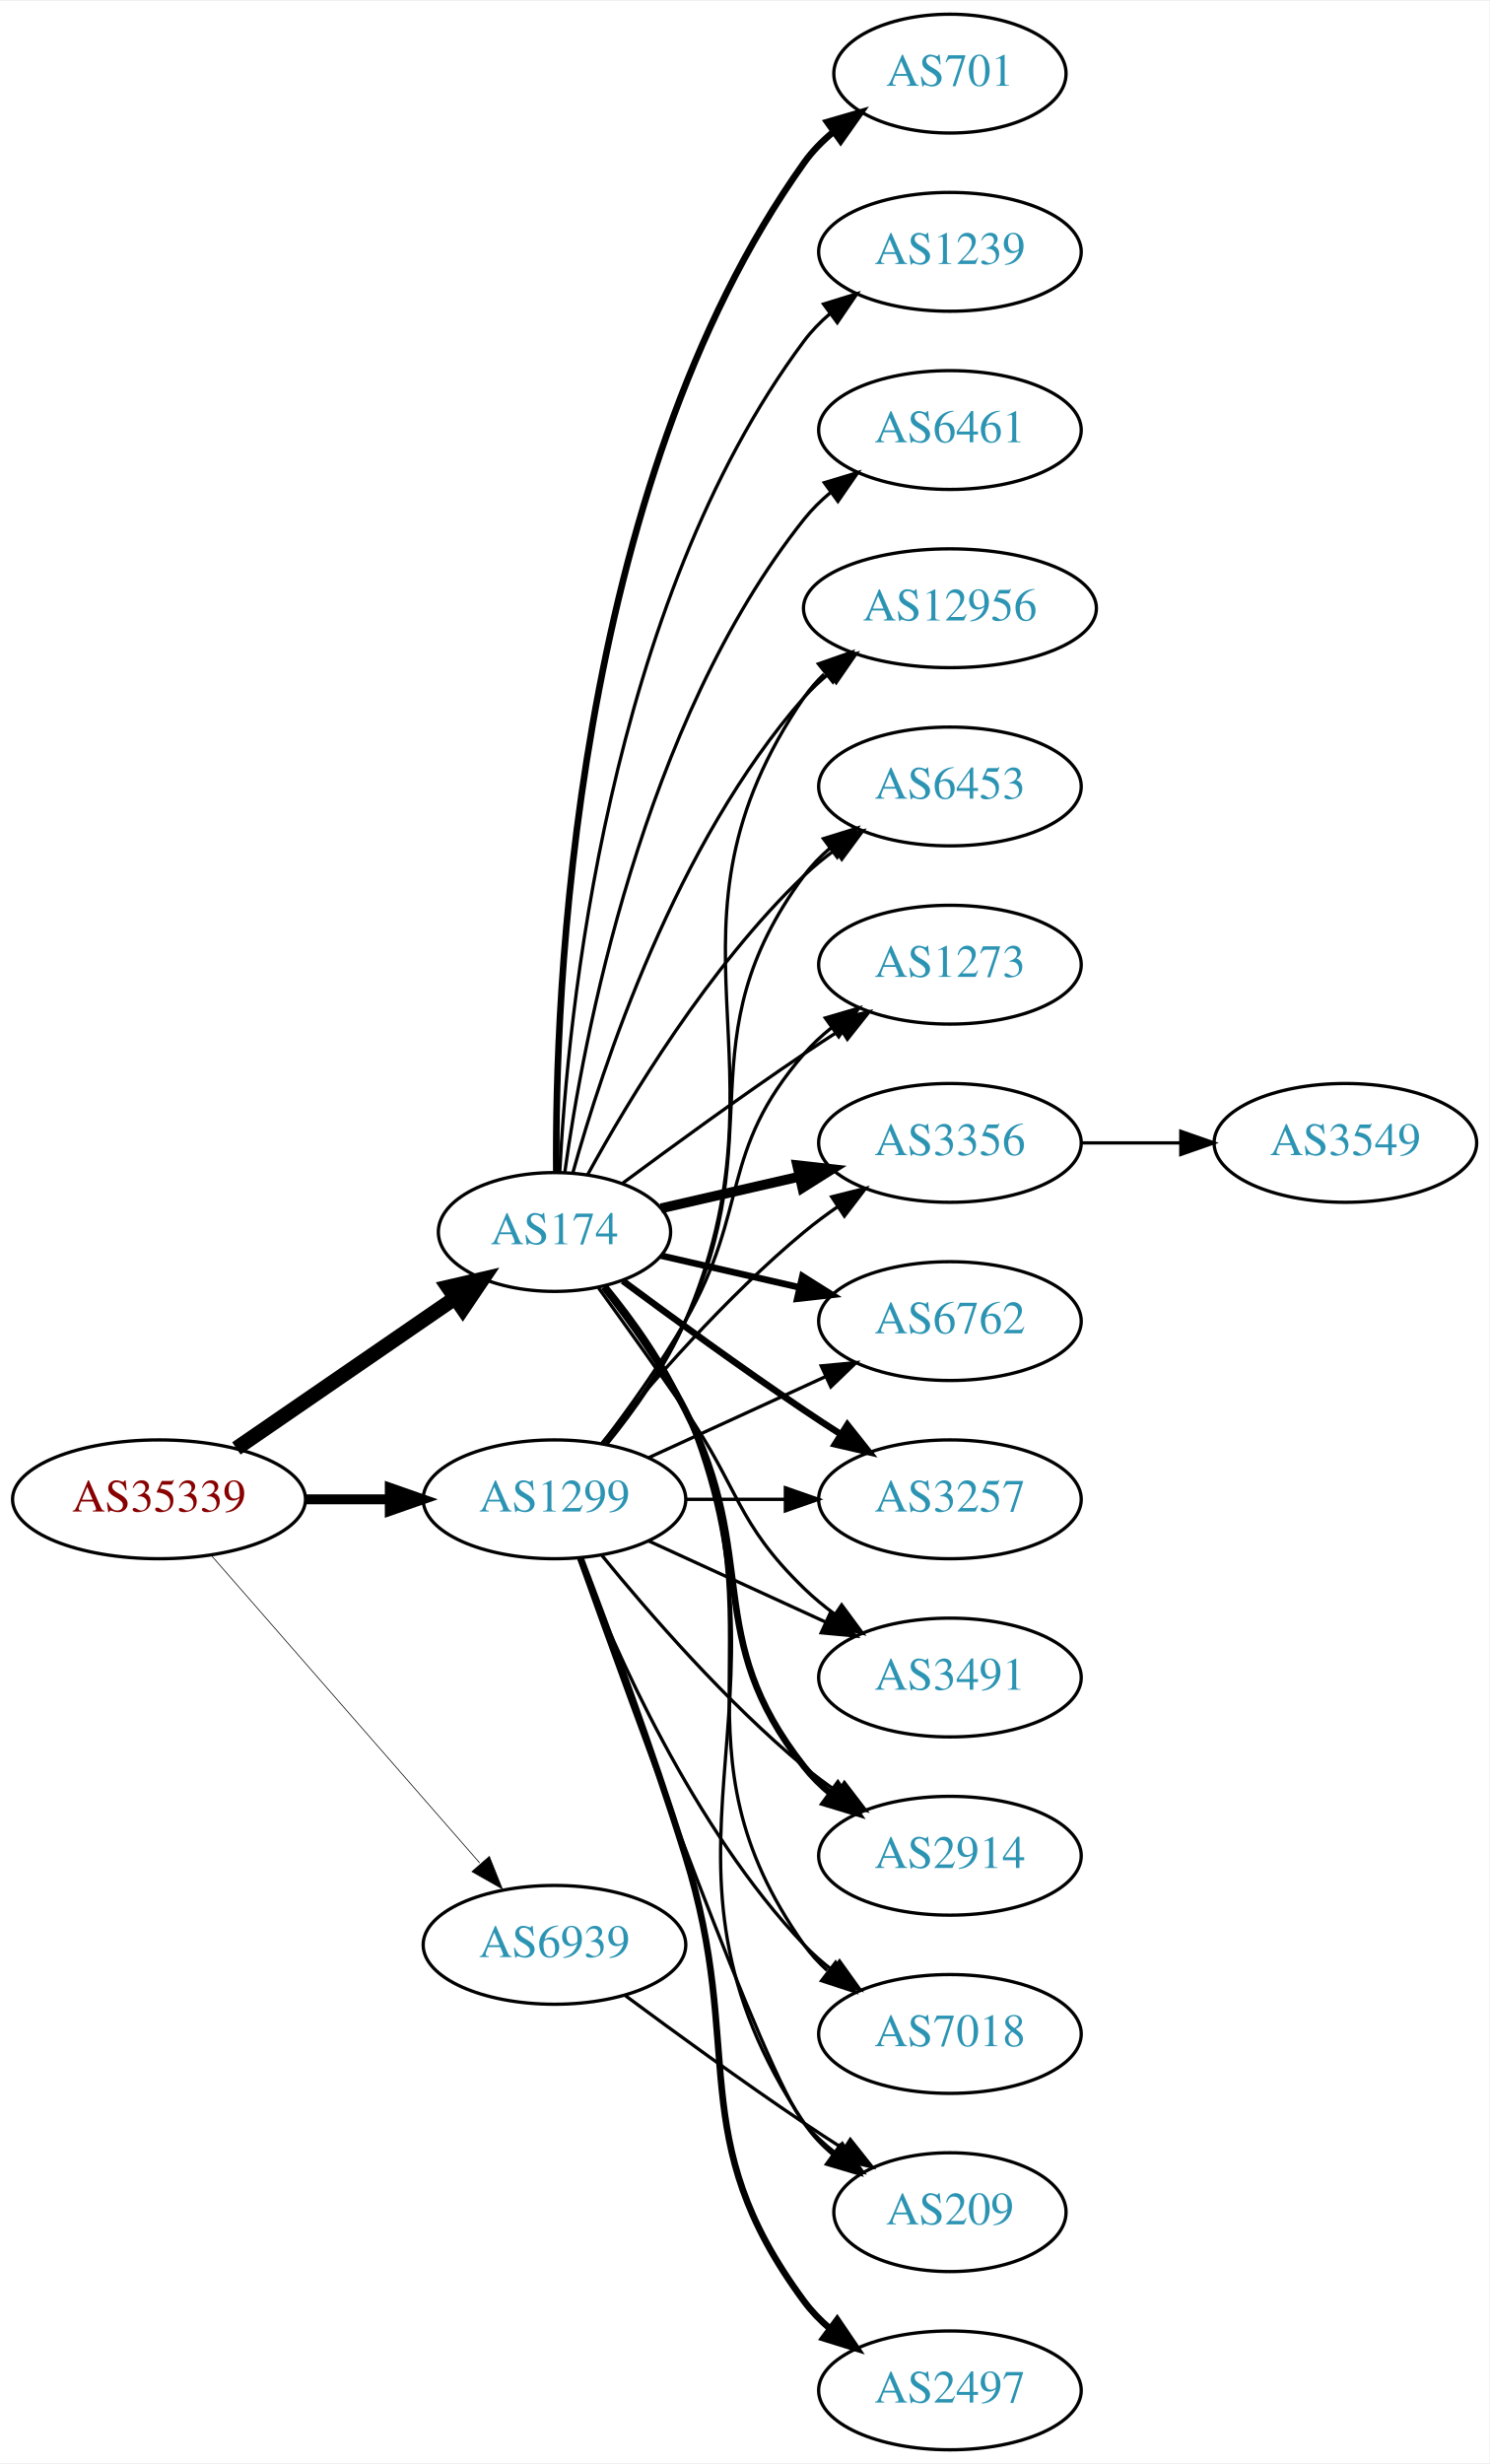
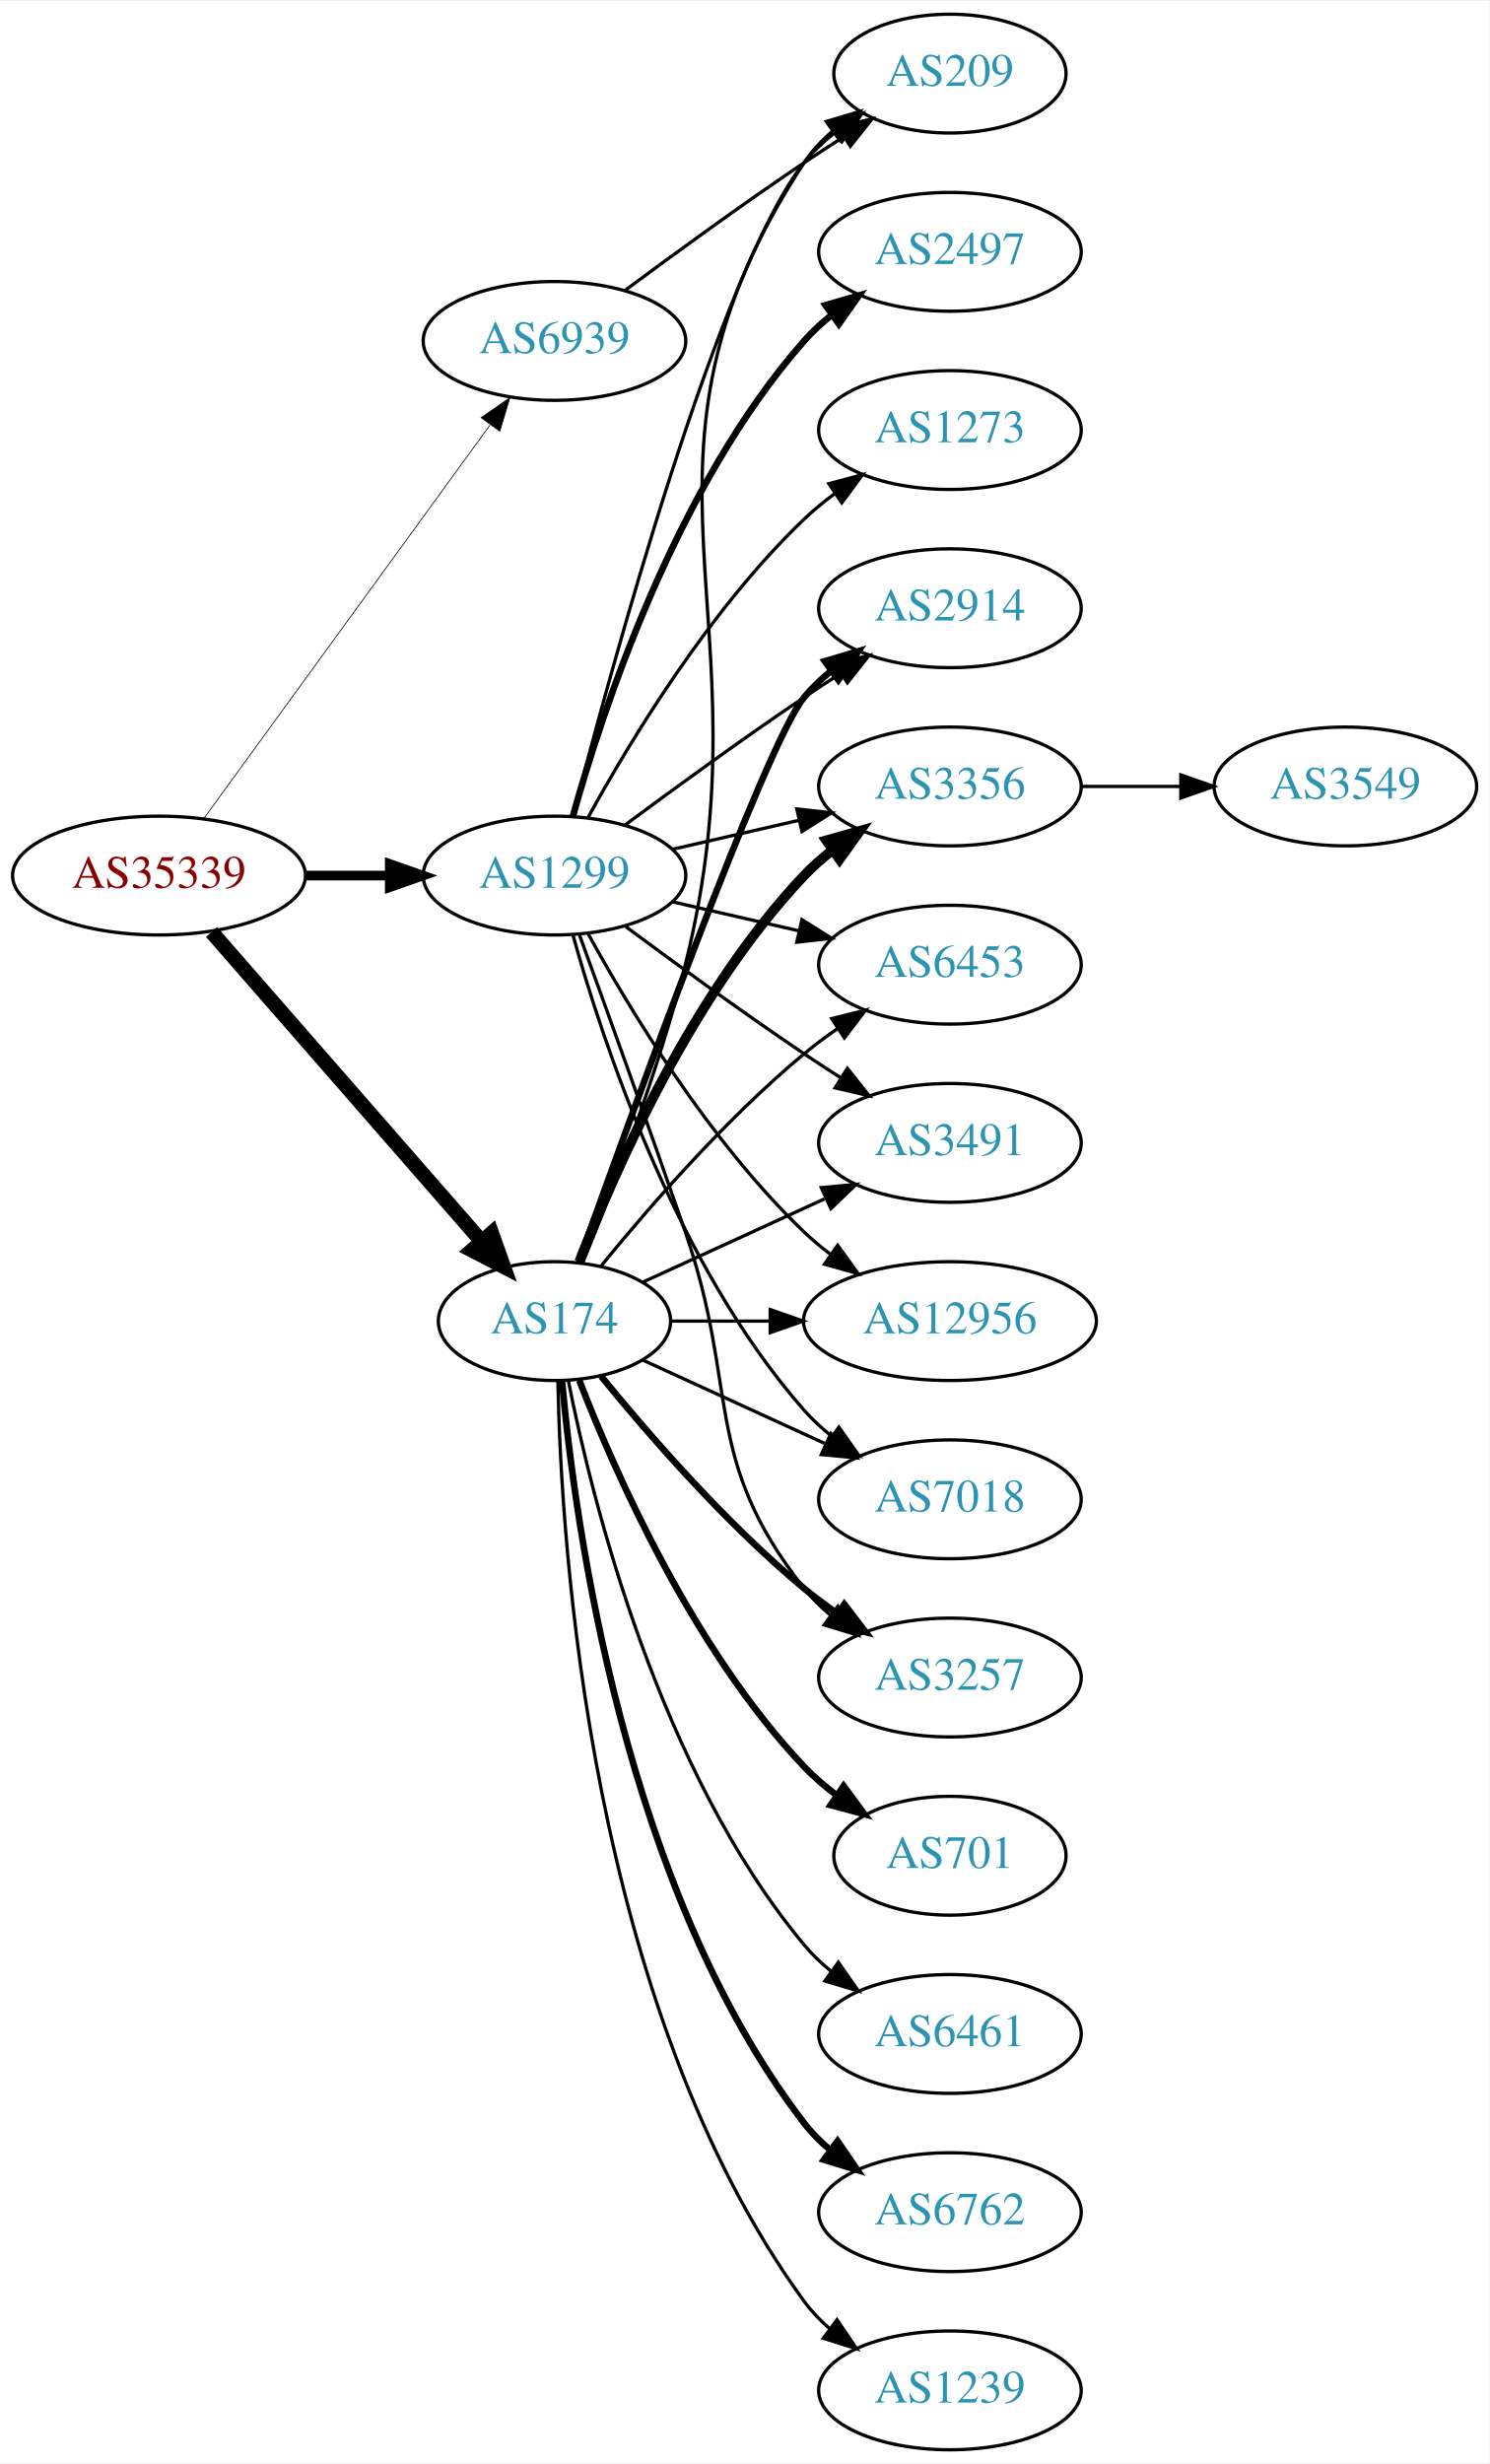
<svg xmlns="http://www.w3.org/2000/svg" xmlns:xlink="http://www.w3.org/1999/xlink" width="451pt" height="746pt" viewBox="0.00 0.00 451.37 746.00">
  <g id="graph0" class="graph" transform="scale(1 1) rotate(0) translate(4 742)">
    <polygon fill="white" stroke="none" points="-4,4 -4,-742 447.37,-742 447.37,4 -4,4" />
    <g id="node1" class="node">
      <g id="a_node1">
        <a xlink:href="/asn/35339" xlink:title="AS35339 ~ AtNOC Clemens Zauner e.U. [AT]">
-           <ellipse fill="#ffffff" stroke="black" cx="44.196" cy="-288" rx="44.393" ry="18" />
-           <text text-anchor="middle" x="44.196" y="-284.3" font-family="Times,serif" font-size="14.00" fill="#880000">AS35339</text>
+           <ellipse fill="#ffffff" stroke="black" cx="44.196" cy="-477" rx="44.393" ry="18" />
+           <text text-anchor="middle" x="44.196" y="-473.3" font-family="Times,serif" font-size="14.00" fill="#880000">AS35339</text>
        </a>
      </g>
    </g>
    <g id="node2" class="node">
      <g id="a_node2">
        <a xlink:href="/asn/174" xlink:title="AS174 ~ Cogent Communications [US]">
-           <ellipse fill="#ffffff" stroke="black" cx="164.039" cy="-369" rx="35.194" ry="18" />
-           <text text-anchor="middle" x="164.039" y="-365.3" font-family="Times,serif" font-size="14.00" fill="#2c94b3">AS174</text>
+           <ellipse fill="#ffffff" stroke="black" cx="164.039" cy="-342" rx="35.194" ry="18" />
+           <text text-anchor="middle" x="164.039" y="-338.3" font-family="Times,serif" font-size="14.00" fill="#2c94b3">AS174</text>
        </a>
      </g>
    </g>
    <g id="edge1" class="edge">
-       <path fill="none" stroke="black" stroke-width="4.5" d="M67.639,-303.426C86.454,-316.359 113.45,-334.915 133.927,-348.99" />
-       <polygon fill="black" stroke="black" stroke-width="4.5" points="131.789,-352.298 142.26,-354.718 136.249,-345.808 131.789,-352.298" />
+       <path fill="none" stroke="black" stroke-width="4.5" d="M60.121,-459.902C80.776,-436.24 118.189,-393.38 141.765,-366.371" />
+       <polygon fill="black" stroke="black" stroke-width="4.5" points="144.994,-368.66 148.604,-358.537 139.061,-363.481 144.994,-368.66" />
    </g>
    <g id="node3" class="node">
      <g id="a_node3">
        <a xlink:href="/asn/1299" xlink:title="AS1299 ~ Telia Carrier [EU]">
-           <ellipse fill="#ffffff" stroke="black" cx="164.039" cy="-288" rx="39.794" ry="18" />
-           <text text-anchor="middle" x="164.039" y="-284.3" font-family="Times,serif" font-size="14.00" fill="#2c94b3">AS1299</text>
+           <ellipse fill="#ffffff" stroke="black" cx="164.039" cy="-477" rx="39.794" ry="18" />
+           <text text-anchor="middle" x="164.039" y="-473.3" font-family="Times,serif" font-size="14.00" fill="#2c94b3">AS1299</text>
        </a>
      </g>
    </g>
    <g id="edge2" class="edge">
-       <path fill="none" stroke="black" stroke-width="3" d="M88.407,-288C96.72,-288 105.482,-288 113.965,-288" />
-       <polygon fill="black" stroke="black" stroke-width="3" points="114.123,-291.5 124.123,-288 114.123,-284.5 114.123,-291.5" />
+       <path fill="none" stroke="black" stroke-width="2.925" d="M88.407,-477C96.72,-477 105.482,-477 113.965,-477" />
+       <polygon fill="black" stroke="black" stroke-width="2.925" points="114.123,-480.5 124.123,-477 114.123,-473.5 114.123,-480.5" />
    </g>
    <g id="node4" class="node">
      <g id="a_node4">
        <a xlink:href="/asn/6939" xlink:title="AS6939 ~ Hurricane Electric LLC [US]">
-           <ellipse fill="#ffffff" stroke="black" cx="164.039" cy="-153" rx="39.794" ry="18" />
-           <text text-anchor="middle" x="164.039" y="-149.3" font-family="Times,serif" font-size="14.00" fill="#2c94b3">AS6939</text>
+           <ellipse fill="#ffffff" stroke="black" cx="164.039" cy="-639" rx="39.794" ry="18" />
+           <text text-anchor="middle" x="164.039" y="-635.3" font-family="Times,serif" font-size="14.00" fill="#2c94b3">AS6939</text>
        </a>
      </g>
    </g>
    <g id="edge3" class="edge">
-       <path fill="none" stroke="black" stroke-width="0.214" d="M60.121,-270.902C80.663,-247.369 117.782,-204.845 141.379,-177.813" />
-       <polygon fill="black" stroke="black" stroke-width="0.214" points="144.296,-179.794 148.235,-169.959 139.022,-175.191 144.296,-179.794" />
+       <path fill="none" stroke="black" stroke-width="0.225" d="M57.807,-494.337C78.628,-522.96 120.29,-580.233 144.479,-613.486" />
+       <polygon fill="black" stroke="black" stroke-width="0.225" points="141.805,-615.76 150.518,-621.788 147.466,-611.642 141.805,-615.76" />
    </g>
    <g id="node5" class="node">
      <g id="a_node5">
-         <a xlink:href="/asn/3356" xlink:title="AS3356 ~ Level 3 Parent, LLC [US]">
-           <ellipse fill="#ffffff" stroke="black" cx="283.881" cy="-396" rx="39.794" ry="18" />
-           <text text-anchor="middle" x="283.881" y="-392.3" font-family="Times,serif" font-size="14.00" fill="#2c94b3">AS3356</text>
+         <a xlink:href="/asn/3257" xlink:title="AS3257 ~ GTT [DE]">
+           <ellipse fill="#ffffff" stroke="black" cx="283.881" cy="-234" rx="39.794" ry="18" />
+           <text text-anchor="middle" x="283.881" y="-230.3" font-family="Times,serif" font-size="14.00" fill="#2c94b3">AS3257</text>
        </a>
      </g>
    </g>
    <g id="edge4" class="edge">
-       <path fill="none" stroke="black" stroke-width="3" d="M196.309,-376.165C209.148,-379.106 224.253,-382.567 238.22,-385.767" />
-       <polygon fill="black" stroke="black" stroke-width="3" points="237.612,-389.219 248.141,-388.04 239.175,-382.395 237.612,-389.219" />
+       <path fill="none" stroke="black" stroke-width="2" d="M178.196,-325.257C192.281,-307.961 215.84,-280.777 239.685,-261 242.901,-258.332 246.402,-255.73 249.972,-253.259" />
+       <polygon fill="black" stroke="black" stroke-width="2" points="251.896,-256.183 258.329,-247.764 248.05,-250.334 251.896,-256.183" />
    </g>
    <g id="node6" class="node">
      <g id="a_node6">
-         <a xlink:href="/asn/6762" xlink:title="AS6762 ~ TELECOM ITALIA SPARKLE S.p.A. [IT]">
-           <ellipse fill="#ffffff" stroke="black" cx="283.881" cy="-342" rx="39.794" ry="18" />
-           <text text-anchor="middle" x="283.881" y="-338.3" font-family="Times,serif" font-size="14.00" fill="#2c94b3">AS6762</text>
+         <a xlink:href="/asn/2914" xlink:title="AS2914 ~ NTT America, Inc. [US]">
+           <ellipse fill="#ffffff" stroke="black" cx="283.881" cy="-558" rx="39.794" ry="18" />
+           <text text-anchor="middle" x="283.881" y="-554.3" font-family="Times,serif" font-size="14.00" fill="#2c94b3">AS2914</text>
        </a>
      </g>
    </g>
    <g id="edge5" class="edge">
-       <path fill="none" stroke="black" stroke-width="2" d="M196.309,-361.835C209.148,-358.894 224.253,-355.433 238.22,-352.233" />
-       <polygon fill="black" stroke="black" stroke-width="2" points="239.175,-355.605 248.141,-349.96 237.612,-348.781 239.175,-355.605" />
+       <path fill="none" stroke="black" stroke-width="2" d="M171.369,-359.86C187.209,-404.267 228.118,-517.103 239.685,-531 242.09,-533.889 244.886,-536.563 247.879,-539.013" />
+       <polygon fill="black" stroke="black" stroke-width="2" points="245.967,-541.95 256.122,-544.973 250.069,-536.277 245.967,-541.95" />
    </g>
    <g id="node7" class="node">
      <g id="a_node7">
-         <a xlink:href="/asn/3257" xlink:title="AS3257 ~ GTT [DE]">
-           <ellipse fill="#ffffff" stroke="black" cx="283.881" cy="-288" rx="39.794" ry="18" />
-           <text text-anchor="middle" x="283.881" y="-284.3" font-family="Times,serif" font-size="14.00" fill="#2c94b3">AS3257</text>
+         <a xlink:href="/asn/3356" xlink:title="AS3356 ~ Level 3 Parent, LLC [US]">
+           <ellipse fill="#ffffff" stroke="black" cx="283.881" cy="-504" rx="39.794" ry="18" />
+           <text text-anchor="middle" x="283.881" y="-500.3" font-family="Times,serif" font-size="14.00" fill="#2c94b3">AS3356</text>
        </a>
      </g>
    </g>
    <g id="edge6" class="edge">
-       <path fill="none" stroke="black" stroke-width="2" d="M184.74,-354.19C199.642,-343.125 220.71,-327.772 239.685,-315 243.234,-312.611 246.984,-310.161 250.733,-307.758" />
-       <polygon fill="black" stroke="black" stroke-width="2" points="252.801,-310.591 259.381,-302.288 249.059,-304.675 252.801,-310.591" />
+       <path fill="none" stroke="black" stroke-width="3" d="M171.562,-359.994C182.312,-387.728 205.969,-441.429 239.685,-477 242.271,-479.728 245.188,-482.294 248.257,-484.677" />
+       <polygon fill="black" stroke="black" stroke-width="3" points="246.411,-487.658 256.605,-490.543 250.435,-481.93 246.411,-487.658" />
    </g>
    <g id="node8" class="node">
      <g id="a_node8">
-         <a xlink:href="/asn/3491" xlink:title="AS3491 ~ PCCW Global, Inc. [US]">
-           <ellipse fill="#ffffff" stroke="black" cx="283.881" cy="-234" rx="39.794" ry="18" />
-           <text text-anchor="middle" x="283.881" y="-230.3" font-family="Times,serif" font-size="14.00" fill="#2c94b3">AS3491</text>
+         <a xlink:href="/asn/6762" xlink:title="AS6762 ~ TELECOM ITALIA SPARKLE S.p.A. [IT]">
+           <ellipse fill="#ffffff" stroke="black" cx="283.881" cy="-72" rx="39.794" ry="18" />
+           <text text-anchor="middle" x="283.881" y="-68.3" font-family="Times,serif" font-size="14.00" fill="#2c94b3">AS6762</text>
        </a>
      </g>
    </g>
    <g id="edge7" class="edge">
-       <path fill="none" stroke="black" d="M177.368,-352.078C185.03,-341.486 195.035,-327.52 203.685,-315 220.081,-291.269 218.992,-281.094 239.685,-261 242.53,-258.237 245.704,-255.614 249.004,-253.166" />
-       <polygon fill="black" stroke="black" points="251.07,-255.994 257.352,-247.462 247.121,-250.214 251.07,-255.994" />
+       <path fill="none" stroke="black" stroke-width="2" d="M166.323,-323.883C170.221,-280.668 185.238,-169.869 239.685,-99 241.975,-96.019 244.695,-93.284 247.639,-90.796" />
+       <polygon fill="black" stroke="black" stroke-width="2" points="249.833,-93.527 255.816,-84.782 245.686,-87.888 249.833,-93.527" />
    </g>
    <g id="node9" class="node">
      <g id="a_node9">
-         <a xlink:href="/asn/2914" xlink:title="AS2914 ~ NTT America, Inc. [US]">
-           <ellipse fill="#ffffff" stroke="black" cx="283.881" cy="-180" rx="39.794" ry="18" />
-           <text text-anchor="middle" x="283.881" y="-176.3" font-family="Times,serif" font-size="14.00" fill="#2c94b3">AS2914</text>
+         <a xlink:href="/asn/1239" xlink:title="AS1239 ~ Sprint [US]">
+           <ellipse fill="#ffffff" stroke="black" cx="283.881" cy="-18" rx="39.794" ry="18" />
+           <text text-anchor="middle" x="283.881" y="-14.3" font-family="Times,serif" font-size="14.00" fill="#2c94b3">AS1239</text>
        </a>
      </g>
    </g>
    <g id="edge8" class="edge">
-       <path fill="none" stroke="black" stroke-width="2" d="M178.962,-352.336C187.019,-342.069 196.878,-328.352 203.685,-315 226.665,-269.923 208.386,-246.754 239.685,-207 242.01,-204.047 244.754,-201.33 247.713,-198.853" />
-       <polygon fill="black" stroke="black" stroke-width="2" points="249.906,-201.585 255.91,-192.855 245.772,-195.936 249.906,-201.585" />
+       <path fill="none" stroke="black" d="M165.071,-323.663C166.044,-273.921 174.763,-134.194 239.685,-45 241.897,-41.961 244.565,-39.187 247.477,-36.674" />
+       <polygon fill="black" stroke="black" points="249.672,-39.403 255.608,-30.627 245.495,-33.786 249.672,-39.403" />
    </g>
    <g id="node10" class="node">
      <g id="a_node10">
        <a xlink:href="/asn/701" xlink:title="AS701 ~ UUNET [US]">
-           <ellipse fill="#ffffff" stroke="black" cx="283.881" cy="-720" rx="35.194" ry="18" />
-           <text text-anchor="middle" x="283.881" y="-716.3" font-family="Times,serif" font-size="14.00" fill="#2c94b3">AS701</text>
+           <ellipse fill="#ffffff" stroke="black" cx="283.881" cy="-180" rx="35.194" ry="18" />
+           <text text-anchor="middle" x="283.881" y="-176.3" font-family="Times,serif" font-size="14.00" fill="#2c94b3">AS701</text>
        </a>
      </g>
    </g>
    <g id="edge9" class="edge">
-       <path fill="none" stroke="black" stroke-width="2" d="M164.587,-387.063C164.168,-439.503 169.322,-594.293 239.685,-693 242.168,-696.484 245.256,-699.615 248.63,-702.402" />
-       <polygon fill="black" stroke="black" stroke-width="2" points="246.702,-705.326 256.875,-708.287 250.769,-699.629 246.702,-705.326" />
+       <path fill="none" stroke="black" stroke-width="2" d="M171.562,-324.006C182.312,-296.272 205.969,-242.571 239.685,-207 242.628,-203.895 246.001,-200.999 249.537,-198.345" />
+       <polygon fill="black" stroke="black" stroke-width="2" points="251.666,-201.129 257.956,-192.603 247.722,-195.346 251.666,-201.129" />
    </g>
    <g id="node11" class="node">
      <g id="a_node11">
-         <a xlink:href="/asn/7018" xlink:title="AS7018 ~ AT&amp;T Services, Inc. [US]">
-           <ellipse fill="#ffffff" stroke="black" cx="283.881" cy="-126" rx="39.794" ry="18" />
-           <text text-anchor="middle" x="283.881" y="-122.3" font-family="Times,serif" font-size="14.00" fill="#2c94b3">AS7018</text>
+         <a xlink:href="/asn/209" xlink:title="AS209 ~ CenturyLink Communications, LLC [US]">
+           <ellipse fill="#ffffff" stroke="black" cx="283.881" cy="-720" rx="35.194" ry="18" />
+           <text text-anchor="middle" x="283.881" y="-716.3" font-family="Times,serif" font-size="14.00" fill="#2c94b3">AS209</text>
        </a>
      </g>
    </g>
    <g id="edge10" class="edge">
-       <path fill="none" stroke="black" d="M179.469,-352.578C187.705,-342.396 197.575,-328.685 203.685,-315 233.755,-247.651 197.106,-213.225 239.685,-153 241.676,-150.184 244.063,-147.599 246.679,-145.24" />
-       <polygon fill="black" stroke="black" points="249.232,-147.694 255.048,-138.838 244.978,-142.135 249.232,-147.694" />
+       <path fill="none" stroke="black" d="M172.563,-359.63C181.286,-380.743 195.51,-417.353 203.685,-450 230.205,-555.909 179.888,-601.653 239.685,-693 242.028,-696.579 245.028,-699.77 248.353,-702.591" />
+       <polygon fill="black" stroke="black" points="246.39,-705.491 256.545,-708.512 250.491,-699.818 246.39,-705.491" />
    </g>
    <g id="node12" class="node">
      <g id="a_node12">
-         <a xlink:href="/asn/12956" xlink:title="AS12956 ~ TELXIUS [ES]">
-           <ellipse fill="#ffffff" stroke="black" cx="283.881" cy="-558" rx="44.393" ry="18" />
-           <text text-anchor="middle" x="283.881" y="-554.3" font-family="Times,serif" font-size="14.00" fill="#2c94b3">AS12956</text>
+         <a xlink:href="/asn/6453" xlink:title="AS6453 ~ TATA COMMUNICATIONS (AMERICA) INC [US]">
+           <ellipse fill="#ffffff" stroke="black" cx="283.881" cy="-450" rx="39.794" ry="18" />
+           <text text-anchor="middle" x="283.881" y="-446.3" font-family="Times,serif" font-size="14.00" fill="#2c94b3">AS6453</text>
        </a>
      </g>
    </g>
    <g id="edge11" class="edge">
-       <path fill="none" stroke="black" d="M169.612,-386.946C178.517,-418.995 200.801,-486.842 239.685,-531 241.975,-533.601 244.577,-536.038 247.34,-538.301" />
-       <polygon fill="black" stroke="black" points="245.293,-541.14 255.434,-544.208 249.419,-535.485 245.293,-541.14" />
+       <path fill="none" stroke="black" d="M178.196,-358.743C192.281,-376.039 215.84,-403.223 239.685,-423 242.901,-425.668 246.402,-428.27 249.972,-430.741" />
+       <polygon fill="black" stroke="black" points="248.05,-433.666 258.329,-436.236 251.896,-427.817 248.05,-433.666" />
    </g>
    <g id="node13" class="node">
      <g id="a_node13">
-         <a xlink:href="/asn/1239" xlink:title="AS1239 ~ Sprint [US]">
-           <ellipse fill="#ffffff" stroke="black" cx="283.881" cy="-666" rx="39.794" ry="18" />
-           <text text-anchor="middle" x="283.881" y="-662.3" font-family="Times,serif" font-size="14.00" fill="#2c94b3">AS1239</text>
+         <a xlink:href="/asn/3491" xlink:title="AS3491 ~ PCCW Global, Inc. [US]">
+           <ellipse fill="#ffffff" stroke="black" cx="283.881" cy="-396" rx="39.794" ry="18" />
+           <text text-anchor="middle" x="283.881" y="-392.3" font-family="Times,serif" font-size="14.00" fill="#2c94b3">AS3491</text>
        </a>
      </g>
    </g>
    <g id="edge12" class="edge">
-       <path fill="none" stroke="black" d="M165.63,-387.023C168.007,-433.412 179.925,-558.893 239.685,-639 241.933,-642.013 244.624,-644.769 247.551,-647.272" />
-       <polygon fill="black" stroke="black" points="245.582,-650.169 255.702,-653.303 249.746,-644.542 245.582,-650.169" />
+       <path fill="none" stroke="black" d="M190.9,-353.851C207.02,-361.238 228.023,-370.862 245.888,-379.048" />
+       <polygon fill="black" stroke="black" points="244.89,-382.441 255.439,-383.425 247.806,-376.077 244.89,-382.441" />
    </g>
    <g id="node14" class="node">
      <g id="a_node14">
-         <a xlink:href="/asn/209" xlink:title="AS209 ~ CenturyLink Communications, LLC [US]">
-           <ellipse fill="#ffffff" stroke="black" cx="283.881" cy="-72" rx="35.194" ry="18" />
-           <text text-anchor="middle" x="283.881" y="-68.3" font-family="Times,serif" font-size="14.00" fill="#2c94b3">AS209</text>
+         <a xlink:href="/asn/12956" xlink:title="AS12956 ~ TELXIUS [ES]">
+           <ellipse fill="#ffffff" stroke="black" cx="283.881" cy="-342" rx="44.393" ry="18" />
+           <text text-anchor="middle" x="283.881" y="-338.3" font-family="Times,serif" font-size="14.00" fill="#2c94b3">AS12956</text>
        </a>
      </g>
    </g>
    <g id="edge13" class="edge">
-       <path fill="none" stroke="black" d="M179.736,-352.694C188.067,-342.553 197.943,-328.844 203.685,-315 240.971,-225.101 185.647,-179.944 239.685,-99 242.061,-95.442 245.081,-92.264 248.417,-89.451" />
-       <polygon fill="black" stroke="black" points="250.555,-92.224 256.621,-83.538 246.462,-86.545 250.555,-92.224" />
+       <path fill="none" stroke="black" d="M199.44,-342C208.815,-342 219.198,-342 229.365,-342" />
+       <polygon fill="black" stroke="black" points="229.414,-345.5 239.414,-342 229.414,-338.5 229.414,-345.5" />
    </g>
    <g id="node15" class="node">
      <g id="a_node15">
        <a xlink:href="/asn/6461" xlink:title="AS6461 ~ Zayo Bandwidth [US]">
-           <ellipse fill="#ffffff" stroke="black" cx="283.881" cy="-612" rx="39.794" ry="18" />
-           <text text-anchor="middle" x="283.881" y="-608.3" font-family="Times,serif" font-size="14.00" fill="#2c94b3">AS6461</text>
+           <ellipse fill="#ffffff" stroke="black" cx="283.881" cy="-126" rx="39.794" ry="18" />
+           <text text-anchor="middle" x="283.881" y="-122.3" font-family="Times,serif" font-size="14.00" fill="#2c94b3">AS6461</text>
        </a>
      </g>
    </g>
    <g id="edge14" class="edge">
-       <path fill="none" stroke="black" d="M167.178,-387.17C172.678,-426.974 190.504,-523.233 239.685,-585 242.026,-587.94 244.781,-590.649 247.747,-593.121" />
-       <polygon fill="black" stroke="black" points="245.812,-596.042 255.953,-599.11 249.939,-590.388 245.812,-596.042" />
+       <path fill="none" stroke="black" d="M168.237,-323.927C175.401,-287.859 195.675,-205.875 239.685,-153 242.09,-150.111 244.886,-147.437 247.879,-144.987" />
+       <polygon fill="black" stroke="black" points="250.069,-147.723 256.122,-139.027 245.967,-142.05 250.069,-147.723" />
    </g>
    <g id="node16" class="node">
      <g id="a_node16">
-         <a xlink:href="/asn/6453" xlink:title="AS6453 ~ TATA COMMUNICATIONS (AMERICA) INC [US]">
-           <ellipse fill="#ffffff" stroke="black" cx="283.881" cy="-504" rx="39.794" ry="18" />
-           <text text-anchor="middle" x="283.881" y="-500.3" font-family="Times,serif" font-size="14.00" fill="#2c94b3">AS6453</text>
+         <a xlink:href="/asn/7018" xlink:title="AS7018 ~ AT&amp;T Services, Inc. [US]">
+           <ellipse fill="#ffffff" stroke="black" cx="283.881" cy="-288" rx="39.794" ry="18" />
+           <text text-anchor="middle" x="283.881" y="-284.3" font-family="Times,serif" font-size="14.00" fill="#2c94b3">AS7018</text>
        </a>
      </g>
    </g>
    <g id="edge15" class="edge">
-       <path fill="none" stroke="black" d="M174.065,-386.321C186.548,-409.1 210.837,-449.453 239.685,-477 242.553,-479.739 245.742,-482.347 249.051,-484.785" />
-       <polygon fill="black" stroke="black" points="247.175,-487.742 257.411,-490.477 251.114,-481.956 247.175,-487.742" />
+       <path fill="none" stroke="black" d="M190.9,-330.149C207.02,-322.762 228.023,-313.138 245.888,-304.952" />
+       <polygon fill="black" stroke="black" points="247.806,-307.923 255.439,-300.575 244.89,-301.559 247.806,-307.923" />
+     </g>
+     <g id="edge24" class="edge">
+       <path fill="none" stroke="black" d="M171.587,-459.079C179.372,-437.688 192.694,-400.81 203.685,-369 220.21,-321.178 208.386,-300.754 239.685,-261 242.01,-258.047 244.754,-255.33 247.713,-252.853" />
+       <polygon fill="black" stroke="black" points="249.906,-255.585 255.91,-246.855 245.772,-249.936 249.906,-255.585" />
+     </g>
+     <g id="edge19" class="edge">
+       <path fill="none" stroke="black" d="M185.369,-492.277C200.231,-503.304 220.976,-518.407 239.685,-531 243.234,-533.389 246.984,-535.839 250.733,-538.242" />
+       <polygon fill="black" stroke="black" points="249.059,-541.325 259.381,-543.712 252.801,-535.409 249.059,-541.325" />
+     </g>
+     <g id="edge20" class="edge">
+       <path fill="none" stroke="black" d="M199.758,-484.955C211.758,-487.704 225.379,-490.825 238.071,-493.733" />
+       <polygon fill="black" stroke="black" points="237.474,-497.187 248.003,-496.009 239.037,-490.364 237.474,-497.187" />
+     </g>
+     <g id="edge21" class="edge">
+       <path fill="none" stroke="black" d="M169.556,-494.842C181.406,-540.647 214.229,-661.03 239.685,-693 242.35,-696.347 245.55,-699.393 248.988,-702.132" />
+       <polygon fill="black" stroke="black" points="247.106,-705.087 257.302,-707.965 251.126,-699.357 247.106,-705.087" />
+     </g>
+     <g id="edge25" class="edge">
+       <path fill="none" stroke="black" d="M199.758,-469.045C211.758,-466.296 225.379,-463.175 238.071,-460.267" />
+       <polygon fill="black" stroke="black" points="239.037,-463.636 248.003,-457.991 237.474,-456.813 239.037,-463.636" />
+     </g>
+     <g id="edge18" class="edge">
+       <path fill="none" stroke="black" d="M185.369,-461.723C200.231,-450.696 220.976,-435.593 239.685,-423 243.234,-420.611 246.984,-418.161 250.733,-415.758" />
+       <polygon fill="black" stroke="black" points="252.801,-418.591 259.381,-410.288 249.059,-412.675 252.801,-418.591" />
+     </g>
+     <g id="edge26" class="edge">
+       <path fill="none" stroke="black" d="M174.28,-459.287C186.825,-436.439 211.002,-396.389 239.685,-369 242.192,-366.607 244.943,-364.313 247.805,-362.145" />
+       <polygon fill="black" stroke="black" points="249.857,-364.982 256.056,-356.39 245.852,-359.241 249.857,-364.982" />
+     </g>
+     <g id="edge23" class="edge">
+       <path fill="none" stroke="black" d="M169.612,-459.054C178.517,-427.005 200.801,-359.158 239.685,-315 242.169,-312.179 245.019,-309.551 248.044,-307.129" />
+       <polygon fill="black" stroke="black" points="250.23,-309.869 256.334,-301.209 246.162,-304.172 250.23,-309.869" />
+     </g>
+     <g id="node18" class="node">
+       <g id="a_node18">
+         <a xlink:href="/asn/2497" xlink:title="AS2497 ~ Internet Initiative Japan Inc. [JP]">
+           <ellipse fill="#ffffff" stroke="black" cx="283.881" cy="-666" rx="39.794" ry="18" />
+           <text text-anchor="middle" x="283.881" y="-662.3" font-family="Times,serif" font-size="14.00" fill="#2c94b3">AS2497</text>
+         </a>
+       </g>
+     </g>
+     <g id="edge17" class="edge">
+       <path fill="none" stroke="black" stroke-width="2" d="M169.612,-494.946C178.517,-526.995 200.801,-594.842 239.685,-639 242.169,-641.821 245.019,-644.449 248.044,-646.871" />
+       <polygon fill="black" stroke="black" stroke-width="2" points="246.162,-649.828 256.334,-652.791 250.23,-644.131 246.162,-649.828" />
+     </g>
+     <g id="node19" class="node">
+       <g id="a_node19">
+         <a xlink:href="/asn/1273" xlink:title="AS1273 ~ Vodafone Group PLC [EU]">
+           <ellipse fill="#ffffff" stroke="black" cx="283.881" cy="-612" rx="39.794" ry="18" />
+           <text text-anchor="middle" x="283.881" y="-608.3" font-family="Times,serif" font-size="14.00" fill="#2c94b3">AS1273</text>
+         </a>
+       </g>
+     </g>
+     <g id="edge22" class="edge">
+       <path fill="none" stroke="black" d="M174.28,-494.713C186.825,-517.561 211.002,-557.611 239.685,-585 242.553,-587.739 245.742,-590.347 249.051,-592.785" />
+       <polygon fill="black" stroke="black" points="247.175,-595.742 257.411,-598.477 251.114,-589.956 247.175,-595.742" />
+     </g>
+     <g id="edge27" class="edge">
+       <path fill="none" stroke="black" d="M185.369,-654.277C200.231,-665.304 220.976,-680.407 239.685,-693 243.502,-695.569 247.552,-698.21 251.583,-700.786" />
+       <polygon fill="black" stroke="black" points="249.952,-703.895 260.277,-706.271 253.687,-697.975 249.952,-703.895" />
    </g>
    <g id="node17" class="node">
      <g id="a_node17">
-         <a xlink:href="/asn/1273" xlink:title="AS1273 ~ Vodafone Group PLC [EU]">
-           <ellipse fill="#ffffff" stroke="black" cx="283.881" cy="-450" rx="39.794" ry="18" />
-           <text text-anchor="middle" x="283.881" y="-446.3" font-family="Times,serif" font-size="14.00" fill="#2c94b3">AS1273</text>
+         <a xlink:href="/asn/3549" xlink:title="AS3549 ~ Level 3 Parent, LLC [US]">
+           <ellipse fill="#ffffff" stroke="black" cx="403.724" cy="-504" rx="39.794" ry="18" />
+           <text text-anchor="middle" x="403.724" y="-500.3" font-family="Times,serif" font-size="14.00" fill="#2c94b3">AS3549</text>
        </a>
      </g>
    </g>
    <g id="edge16" class="edge">
-       <path fill="none" stroke="black" d="M184.74,-383.81C199.642,-394.875 220.71,-410.228 239.685,-423 243.234,-425.389 246.984,-427.839 250.733,-430.242" />
-       <polygon fill="black" stroke="black" points="249.059,-433.325 259.381,-435.712 252.801,-427.409 249.059,-433.325" />
-     </g>
-     <g id="edge25" class="edge">
-       <path fill="none" stroke="black" d="M178.458,-305.065C192.572,-322.375 215.987,-349.345 239.685,-369 242.901,-371.668 246.402,-374.27 249.972,-376.741" />
-       <polygon fill="black" stroke="black" points="248.05,-379.666 258.329,-382.236 251.896,-373.817 248.05,-379.666" />
-     </g>
-     <g id="edge19" class="edge">
-       <path fill="none" stroke="black" d="M192.667,-300.661C208.624,-307.973 228.895,-317.261 246.178,-325.181" />
-       <polygon fill="black" stroke="black" points="244.876,-328.435 255.425,-329.419 247.793,-322.071 244.876,-328.435" />
-     </g>
-     <g id="edge20" class="edge">
-       <path fill="none" stroke="black" d="M203.951,-288C213.505,-288 223.854,-288 233.817,-288" />
-       <polygon fill="black" stroke="black" points="234.009,-291.5 244.009,-288 234.009,-284.5 234.009,-291.5" />
-     </g>
-     <g id="edge22" class="edge">
-       <path fill="none" stroke="black" d="M192.667,-275.339C208.624,-268.027 228.895,-258.739 246.178,-250.819" />
-       <polygon fill="black" stroke="black" points="247.793,-253.929 255.425,-246.581 244.876,-247.565 247.793,-253.929" />
-     </g>
-     <g id="edge24" class="edge">
-       <path fill="none" stroke="black" d="M178.458,-270.935C192.572,-253.625 215.987,-226.655 239.685,-207 242.901,-204.332 246.402,-201.73 249.972,-199.259" />
-       <polygon fill="black" stroke="black" points="251.896,-202.183 258.329,-193.764 248.05,-196.334 251.896,-202.183" />
-     </g>
-     <g id="edge21" class="edge">
-       <path fill="none" stroke="black" d="M171.562,-270.006C182.312,-242.272 205.969,-188.571 239.685,-153 242.271,-150.272 245.188,-147.706 248.257,-145.323" />
-       <polygon fill="black" stroke="black" points="250.435,-148.07 256.605,-139.457 246.411,-142.342 250.435,-148.07" />
-     </g>
-     <g id="edge28" class="edge">
-       <path fill="none" stroke="black" d="M180.004,-304.827C188.213,-314.935 197.875,-328.435 203.685,-342 237.354,-420.603 191.389,-460.434 239.685,-531 241.418,-533.532 243.474,-535.873 245.734,-538.029" />
-       <polygon fill="black" stroke="black" points="244.032,-541.149 254.031,-544.653 248.4,-535.678 244.032,-541.149" />
-     </g>
-     <g id="edge26" class="edge">
-       <path fill="none" stroke="black" d="M171.369,-270.14C187.209,-225.733 228.118,-112.897 239.685,-99 242.422,-95.712 245.667,-92.702 249.13,-89.983" />
-       <polygon fill="black" stroke="black" points="251.267,-92.761 257.471,-84.173 247.265,-87.017 251.267,-92.761" />
-     </g>
-     <g id="edge27" class="edge">
-       <path fill="none" stroke="black" d="M179.639,-304.991C187.726,-315.155 197.388,-328.655 203.685,-342 230.184,-398.159 202.782,-427.059 239.685,-477 241.919,-480.023 244.601,-482.786 247.522,-485.293" />
-       <polygon fill="black" stroke="black" points="245.548,-488.186 255.666,-491.331 249.717,-482.563 245.548,-488.186" />
-     </g>
-     <g id="edge23" class="edge">
-       <path fill="none" stroke="black" d="M178.5,-304.913C186.393,-315.27 196.242,-328.992 203.685,-342 223.25,-376.194 213.851,-393.258 239.685,-423 242.15,-425.838 244.987,-428.477 248.004,-430.906" />
-       <polygon fill="black" stroke="black" points="246.115,-433.858 256.282,-436.836 250.191,-428.167 246.115,-433.858" />
-     </g>
-     <g id="node19" class="node">
-       <g id="a_node19">
-         <a xlink:href="/asn/2497" xlink:title="AS2497 ~ Internet Initiative Japan Inc. [JP]">
-           <ellipse fill="#ffffff" stroke="black" cx="283.881" cy="-18" rx="39.794" ry="18" />
-           <text text-anchor="middle" x="283.881" y="-14.3" font-family="Times,serif" font-size="14.00" fill="#2c94b3">AS2497</text>
-         </a>
-       </g>
-     </g>
-     <g id="edge18" class="edge">
-       <path fill="none" stroke="black" stroke-width="2" d="M171.926,-270.191C180.036,-248.906 193.671,-212.131 203.685,-180 222.162,-120.716 202.782,-94.941 239.685,-45 241.919,-41.977 244.601,-39.214 247.522,-36.707" />
-       <polygon fill="black" stroke="black" stroke-width="2" points="249.717,-39.437 255.666,-30.669 245.548,-33.814 249.717,-39.437" />
-     </g>
-     <g id="edge29" class="edge">
-       <path fill="none" stroke="black" d="M185.369,-137.723C200.231,-126.696 220.976,-111.593 239.685,-99 243.502,-96.43 247.552,-93.79 251.583,-91.214" />
-       <polygon fill="black" stroke="black" points="253.687,-94.025 260.277,-85.729 249.952,-88.105 253.687,-94.025" />
-     </g>
-     <g id="node18" class="node">
-       <g id="a_node18">
-         <a xlink:href="/asn/3549" xlink:title="AS3549 ~ Level 3 Parent, LLC [US]">
-           <ellipse fill="#ffffff" stroke="black" cx="403.724" cy="-396" rx="39.794" ry="18" />
-           <text text-anchor="middle" x="403.724" y="-392.3" font-family="Times,serif" font-size="14.00" fill="#2c94b3">AS3549</text>
-         </a>
-       </g>
-     </g>
-     <g id="edge17" class="edge">
-       <path fill="none" stroke="black" d="M323.794,-396C333.347,-396 343.697,-396 353.659,-396" />
-       <polygon fill="black" stroke="black" points="353.852,-399.5 363.852,-396 353.852,-392.5 353.852,-399.5" />
+       <path fill="none" stroke="black" d="M323.794,-504C333.347,-504 343.697,-504 353.659,-504" />
+       <polygon fill="black" stroke="black" points="353.852,-507.5 363.852,-504 353.852,-500.5 353.852,-507.5" />
    </g>
  </g>
</svg>
